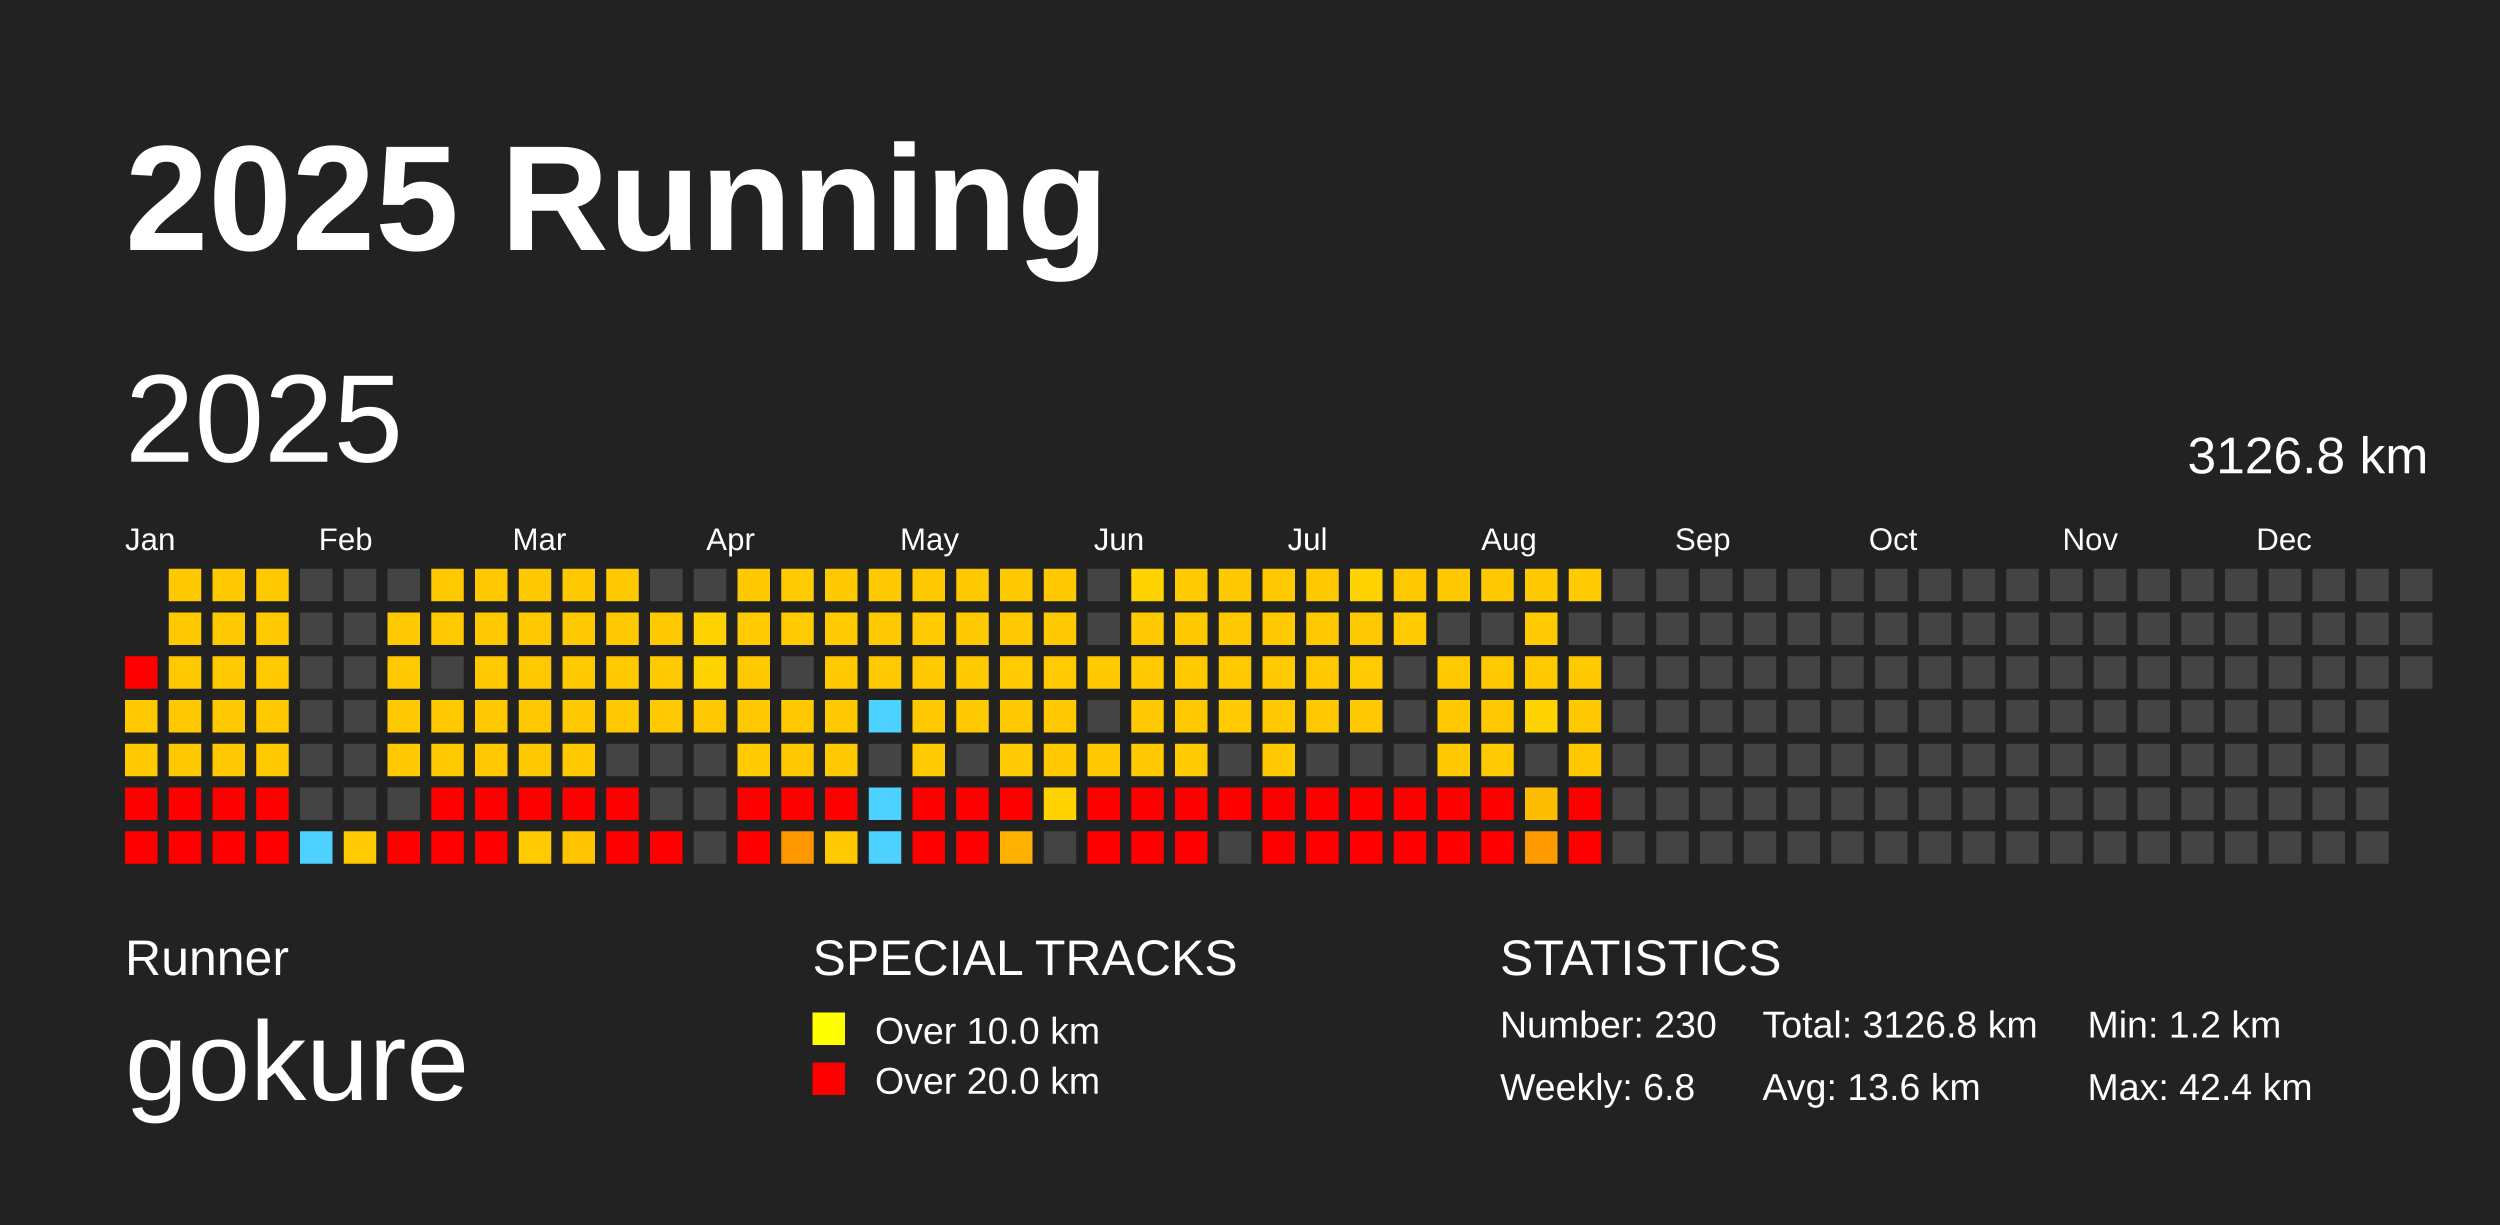
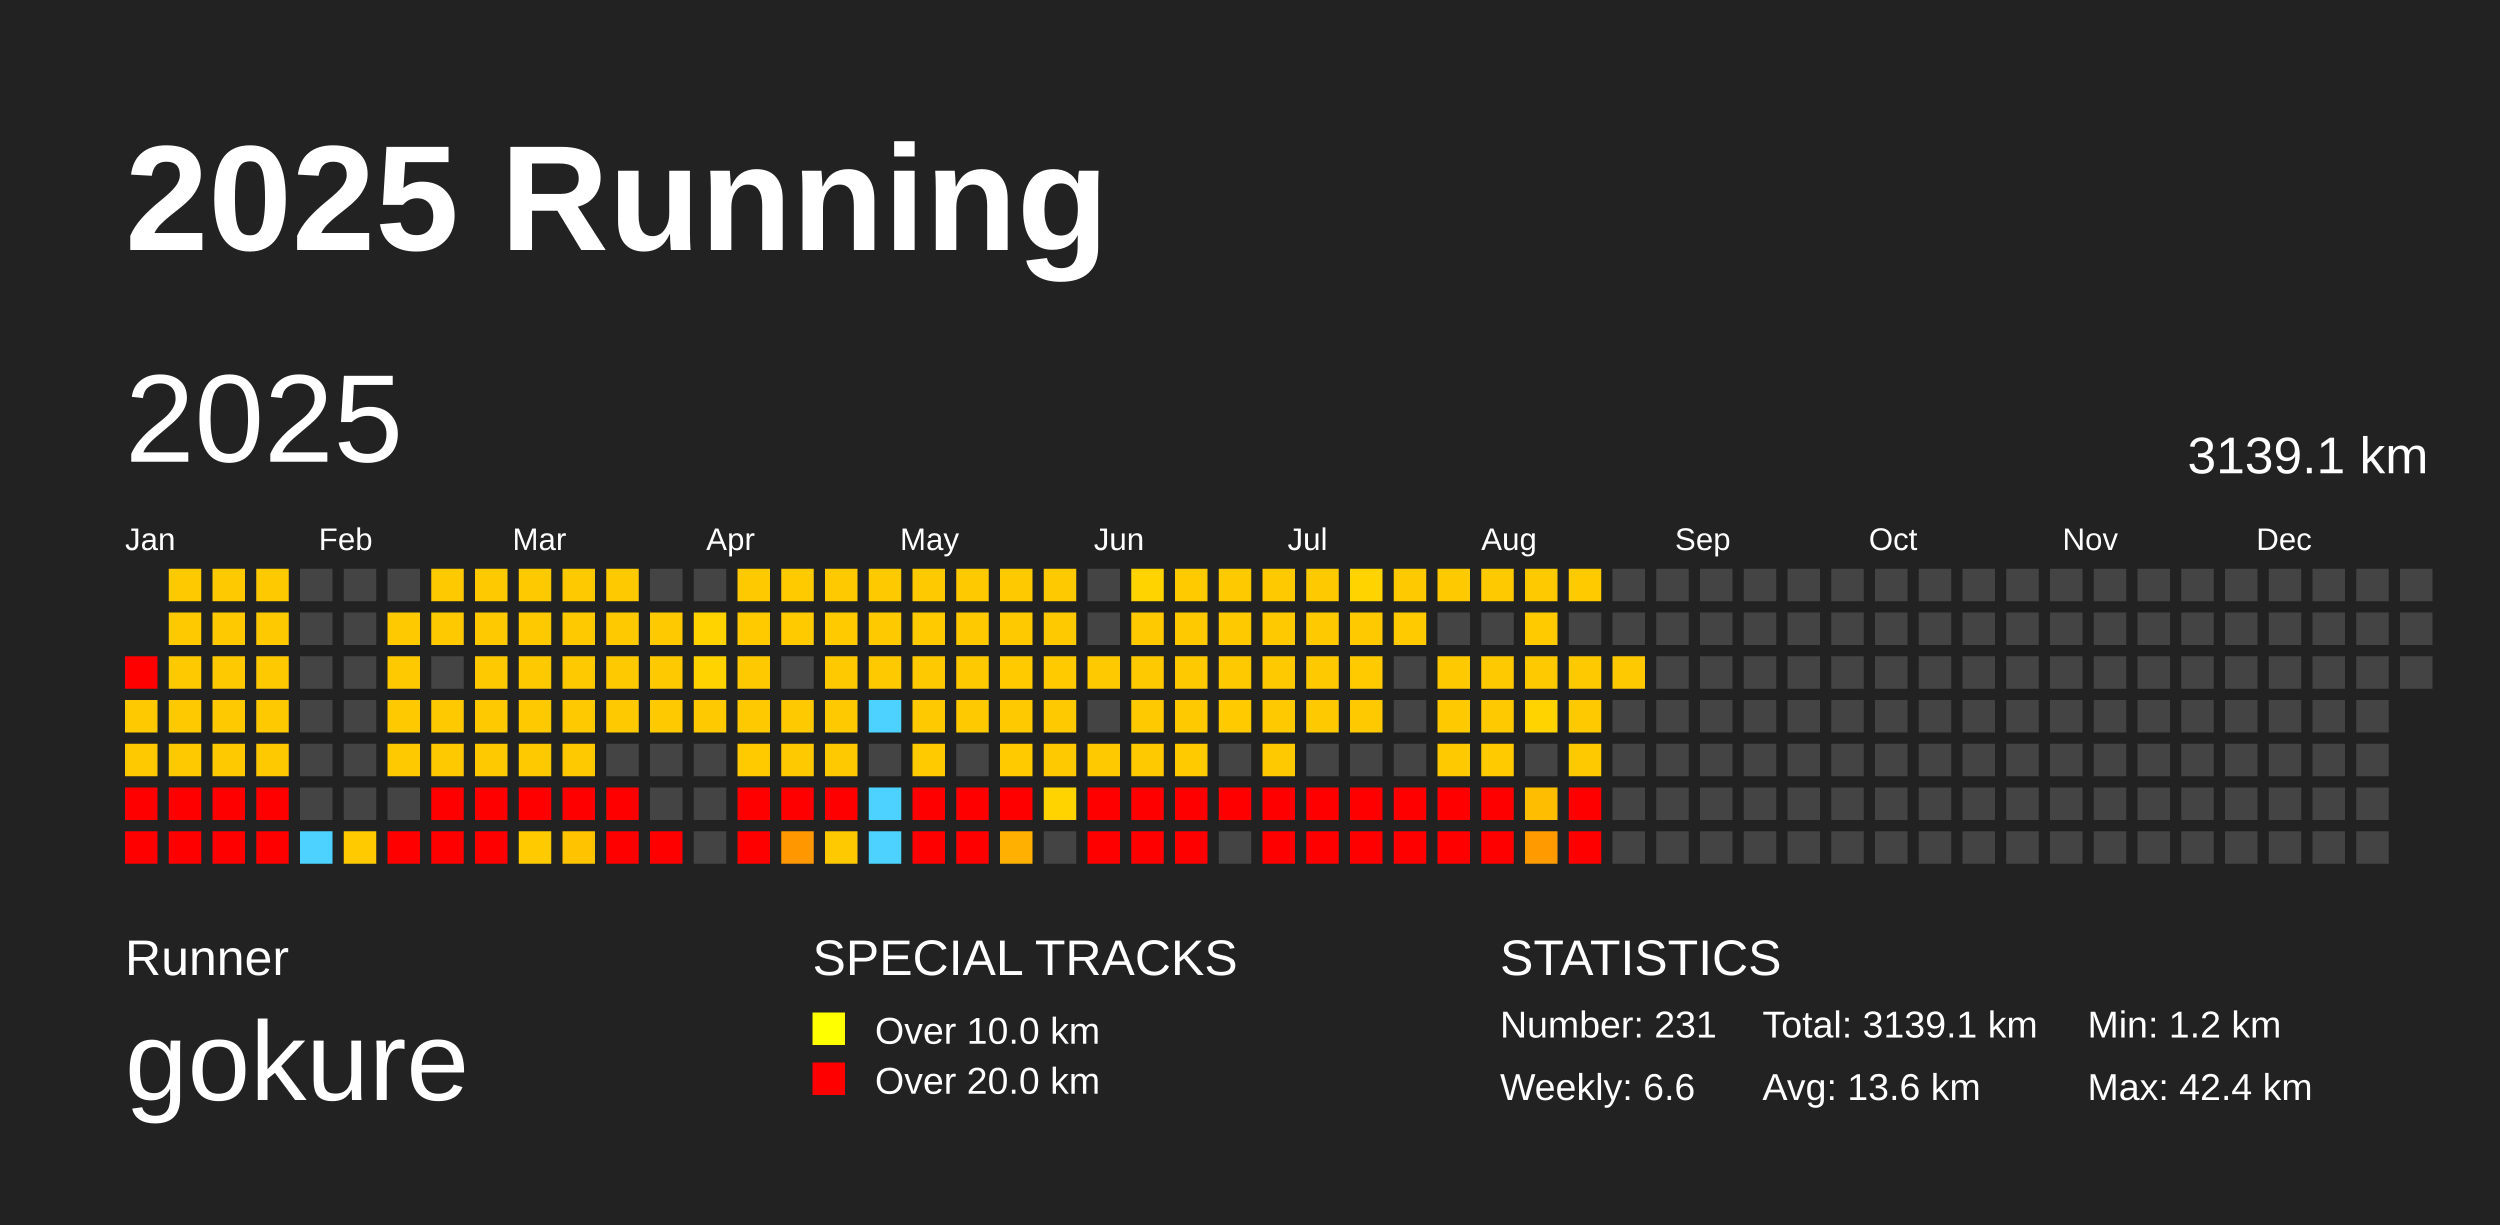
<svg xmlns="http://www.w3.org/2000/svg" baseProfile="full" height="98mm" version="1.1" viewBox="0,0,200,98" width="200mm">
  <defs />
  <rect fill="#222222" height="98" width="200" x="0" y="0" />
  <text fill="#FFFFFF" style="font-size:12px; font-family:Arial; font-weight:bold;" x="10" y="20">2025 Running</text>
  <text fill="#FFFFFF" style="font-size:4px; font-family:Arial" x="10" y="78">Runner</text>
  <text fill="#FFFFFF" style="font-size:9px; font-family:Arial" x="10" y="88">gokure</text>
  <text fill="#FFFFFF" style="font-size:4px; font-family:Arial" x="65" y="78">SPECIAL TRACKS</text>
  <rect fill="yellow" height="2.6" width="2.6" x="65" y="81" />
  <text fill="#FFFFFF" style="font-size:3px; font-family:Arial" x="70" y="83.5">Over 10.0 km</text>
  <rect fill="red" height="2.6" width="2.6" x="65" y="85" />
  <text fill="#FFFFFF" style="font-size:3px; font-family:Arial" x="70" y="87.5">Over 20.0 km</text>
  <text fill="#FFFFFF" style="font-size:4px; font-family:Arial" x="120" y="78">STATISTICS</text>
-   <text fill="#FFFFFF" style="font-size:3px; font-family:Arial" x="120" y="83">Number: 230</text>
-   <text fill="#FFFFFF" style="font-size:3px; font-family:Arial" x="120" y="88">Weekly: 6.8</text>
-   <text fill="#FFFFFF" style="font-size:3px; font-family:Arial" x="141" y="83">Total: 3126.8 km</text>
+   <text fill="#FFFFFF" style="font-size:3px; font-family:Arial" x="120" y="83">Number: 231</text>
+   <text fill="#FFFFFF" style="font-size:3px; font-family:Arial" x="120" y="88">Weekly: 6.6</text>
+   <text fill="#FFFFFF" style="font-size:3px; font-family:Arial" x="141" y="83">Total: 3139.1 km</text>
  <text fill="#FFFFFF" style="font-size:3px; font-family:Arial" x="141" y="88">Avg: 13.6 km</text>
  <text fill="#FFFFFF" style="font-size:3px; font-family:Arial" x="167" y="83">Min: 1.2 km</text>
  <text fill="#FFFFFF" style="font-size:3px; font-family:Arial" x="167" y="88">Max: 42.4 km</text>
  <text dominant-baseline="hanging" fill="#FFFFFF" style="font-size:10.0px; font-family:Arial;" x="10" y="30">2025</text>
-   <text dominant-baseline="hanging" fill="#FFFFFF" style="font-size:4.125px; font-family:Arial;" x="175" y="35">3126.8 km</text>
+   <text dominant-baseline="hanging" fill="#FFFFFF" style="font-size:4.125px; font-family:Arial;" x="175" y="35">3139.1 km</text>
  <text fill="#FFFFFF" style="font-size:2.5px; font-family:Arial" x="10.0" y="44">Jan</text>
  <text fill="#FFFFFF" style="font-size:2.5px; font-family:Arial" x="25.5" y="44">Feb</text>
  <text fill="#FFFFFF" style="font-size:2.5px; font-family:Arial" x="41.0" y="44">Mar</text>
  <text fill="#FFFFFF" style="font-size:2.5px; font-family:Arial" x="56.5" y="44">Apr</text>
  <text fill="#FFFFFF" style="font-size:2.5px; font-family:Arial" x="72.0" y="44">May</text>
  <text fill="#FFFFFF" style="font-size:2.5px; font-family:Arial" x="87.5" y="44">Jun</text>
  <text fill="#FFFFFF" style="font-size:2.5px; font-family:Arial" x="103.0" y="44">Jul</text>
  <text fill="#FFFFFF" style="font-size:2.5px; font-family:Arial" x="118.5" y="44">Aug</text>
  <text fill="#FFFFFF" style="font-size:2.5px; font-family:Arial" x="134.0" y="44">Sep</text>
  <text fill="#FFFFFF" style="font-size:2.5px; font-family:Arial" x="149.5" y="44">Oct</text>
  <text fill="#FFFFFF" style="font-size:2.5px; font-family:Arial" x="165.0" y="44">Nov</text>
  <text fill="#FFFFFF" style="font-size:2.5px; font-family:Arial" x="180.5" y="44">Dec</text>
  <rect fill="red" height="2.6" width="2.6" x="10.0" y="52.5" />
  <rect fill="#ffc900" height="2.6" width="2.6" x="10.0" y="56.0" />
  <rect fill="#ffc900" height="2.6" width="2.6" x="10.0" y="59.5" />
  <rect fill="red" height="2.6" width="2.6" x="10.0" y="63.0" />
  <rect fill="red" height="2.6" width="2.6" x="10.0" y="66.5" />
  <rect fill="#ffc900" height="2.6" width="2.6" x="13.5" y="45.5" />
  <rect fill="#ffc900" height="2.6" width="2.6" x="13.5" y="49.0" />
  <rect fill="#ffc900" height="2.6" width="2.6" x="13.5" y="52.5" />
  <rect fill="#ffc900" height="2.6" width="2.6" x="13.5" y="56.0" />
  <rect fill="#ffc900" height="2.6" width="2.6" x="13.5" y="59.5" />
  <rect fill="red" height="2.6" width="2.6" x="13.5" y="63.0" />
  <rect fill="red" height="2.6" width="2.6" x="13.5" y="66.5" />
  <rect fill="#ffc900" height="2.6" width="2.6" x="17.0" y="45.5" />
  <rect fill="#ffc900" height="2.6" width="2.6" x="17.0" y="49.0" />
  <rect fill="#ffc900" height="2.6" width="2.6" x="17.0" y="52.5" />
  <rect fill="#ffc900" height="2.6" width="2.6" x="17.0" y="56.0" />
  <rect fill="#ffc900" height="2.6" width="2.6" x="17.0" y="59.5" />
  <rect fill="red" height="2.6" width="2.6" x="17.0" y="63.0" />
  <rect fill="red" height="2.6" width="2.6" x="17.0" y="66.5" />
  <rect fill="#ffc900" height="2.6" width="2.6" x="20.5" y="45.5" />
  <rect fill="#ffc900" height="2.6" width="2.6" x="20.5" y="49.0" />
  <rect fill="#ffc900" height="2.6" width="2.6" x="20.5" y="52.5" />
  <rect fill="#ffc900" height="2.6" width="2.6" x="20.5" y="56.0" />
  <rect fill="#ffc900" height="2.6" width="2.6" x="20.5" y="59.5" />
  <rect fill="red" height="2.6" width="2.6" x="20.5" y="63.0" />
  <rect fill="red" height="2.6" width="2.6" x="20.5" y="66.5" />
  <rect fill="#444444" height="2.6" width="2.6" x="24.0" y="45.5" />
  <rect fill="#444444" height="2.6" width="2.6" x="24.0" y="49.0" />
  <rect fill="#444444" height="2.6" width="2.6" x="24.0" y="52.5" />
  <rect fill="#444444" height="2.6" width="2.6" x="24.0" y="56.0" />
  <rect fill="#444444" height="2.6" width="2.6" x="24.0" y="59.5" />
  <rect fill="#444444" height="2.6" width="2.6" x="24.0" y="63.0" />
  <rect fill="#4dd2ff" height="2.6" width="2.6" x="24.0" y="66.5" />
  <rect fill="#444444" height="2.6" width="2.6" x="27.5" y="45.5" />
  <rect fill="#444444" height="2.6" width="2.6" x="27.5" y="49.0" />
  <rect fill="#444444" height="2.6" width="2.6" x="27.5" y="52.5" />
  <rect fill="#444444" height="2.6" width="2.6" x="27.5" y="56.0" />
  <rect fill="#444444" height="2.6" width="2.6" x="27.5" y="59.5" />
  <rect fill="#444444" height="2.6" width="2.6" x="27.5" y="63.0" />
  <rect fill="#ffca00" height="2.6" width="2.6" x="27.5" y="66.5" />
  <rect fill="#444444" height="2.6" width="2.6" x="31.0" y="45.5" />
  <rect fill="#ffc900" height="2.6" width="2.6" x="31.0" y="49.0" />
  <rect fill="#ffc900" height="2.6" width="2.6" x="31.0" y="52.5" />
  <rect fill="#ffc900" height="2.6" width="2.6" x="31.0" y="56.0" />
  <rect fill="#ffc900" height="2.6" width="2.6" x="31.0" y="59.5" />
  <rect fill="#444444" height="2.6" width="2.6" x="31.0" y="63.0" />
  <rect fill="red" height="2.6" width="2.6" x="31.0" y="66.5" />
  <rect fill="#ffc900" height="2.6" width="2.6" x="34.5" y="45.5" />
  <rect fill="#ffc900" height="2.6" width="2.6" x="34.5" y="49.0" />
  <rect fill="#444444" height="2.6" width="2.6" x="34.5" y="52.5" />
  <rect fill="#ffc900" height="2.6" width="2.6" x="34.5" y="56.0" />
  <rect fill="#ffc900" height="2.6" width="2.6" x="34.5" y="59.5" />
  <rect fill="red" height="2.6" width="2.6" x="34.5" y="63.0" />
  <rect fill="red" height="2.6" width="2.6" x="34.5" y="66.5" />
  <rect fill="#ffc900" height="2.6" width="2.6" x="38.0" y="45.5" />
  <rect fill="#ffc900" height="2.6" width="2.6" x="38.0" y="49.0" />
  <rect fill="#ffc900" height="2.6" width="2.6" x="38.0" y="52.5" />
  <rect fill="#ffc900" height="2.6" width="2.6" x="38.0" y="56.0" />
  <rect fill="#ffc900" height="2.6" width="2.6" x="38.0" y="59.5" />
  <rect fill="red" height="2.6" width="2.6" x="38.0" y="63.0" />
  <rect fill="red" height="2.6" width="2.6" x="38.0" y="66.5" />
  <rect fill="#ffc900" height="2.6" width="2.6" x="41.5" y="45.5" />
  <rect fill="#ffc900" height="2.6" width="2.6" x="41.5" y="49.0" />
  <rect fill="#ffc900" height="2.6" width="2.6" x="41.5" y="52.5" />
  <rect fill="#ffc900" height="2.6" width="2.6" x="41.5" y="56.0" />
  <rect fill="#ffc900" height="2.6" width="2.6" x="41.5" y="59.5" />
  <rect fill="red" height="2.6" width="2.6" x="41.5" y="63.0" />
  <rect fill="#ffcb00" height="2.6" width="2.6" x="41.5" y="66.5" />
  <rect fill="#ffc900" height="2.6" width="2.6" x="45.0" y="45.5" />
  <rect fill="#ffc900" height="2.6" width="2.6" x="45.0" y="49.0" />
  <rect fill="#ffc900" height="2.6" width="2.6" x="45.0" y="52.5" />
  <rect fill="#ffc900" height="2.6" width="2.6" x="45.0" y="56.0" />
  <rect fill="#ffc900" height="2.6" width="2.6" x="45.0" y="59.5" />
  <rect fill="red" height="2.6" width="2.6" x="45.0" y="63.0" />
  <rect fill="#ffc300" height="2.6" width="2.6" x="45.0" y="66.5" />
  <rect fill="#ffc900" height="2.6" width="2.6" x="48.5" y="45.5" />
  <rect fill="#ffc900" height="2.6" width="2.6" x="48.5" y="49.0" />
  <rect fill="#ffc900" height="2.6" width="2.6" x="48.5" y="52.5" />
  <rect fill="#ffc900" height="2.6" width="2.6" x="48.5" y="56.0" />
  <rect fill="#444444" height="2.6" width="2.6" x="48.5" y="59.5" />
  <rect fill="red" height="2.6" width="2.6" x="48.5" y="63.0" />
  <rect fill="red" height="2.6" width="2.6" x="48.5" y="66.5" />
  <rect fill="#444444" height="2.6" width="2.6" x="52.0" y="45.5" />
  <rect fill="#ffc900" height="2.6" width="2.6" x="52.0" y="49.0" />
  <rect fill="#ffc900" height="2.6" width="2.6" x="52.0" y="52.5" />
  <rect fill="#ffc900" height="2.6" width="2.6" x="52.0" y="56.0" />
  <rect fill="#444444" height="2.6" width="2.6" x="52.0" y="59.5" />
  <rect fill="#444444" height="2.6" width="2.6" x="52.0" y="63.0" />
  <rect fill="red" height="2.6" width="2.6" x="52.0" y="66.5" />
  <rect fill="#444444" height="2.6" width="2.6" x="55.5" y="45.5" />
  <rect fill="#ffd300" height="2.6" width="2.6" x="55.5" y="49.0" />
  <rect fill="#ffd300" height="2.6" width="2.6" x="55.5" y="52.5" />
  <rect fill="#ffc900" height="2.6" width="2.6" x="55.5" y="56.0" />
  <rect fill="#444444" height="2.6" width="2.6" x="55.5" y="59.5" />
  <rect fill="#444444" height="2.6" width="2.6" x="55.5" y="63.0" />
  <rect fill="#444444" height="2.6" width="2.6" x="55.5" y="66.5" />
  <rect fill="#ffc900" height="2.6" width="2.6" x="59.0" y="45.5" />
  <rect fill="#ffca00" height="2.6" width="2.6" x="59.0" y="49.0" />
  <rect fill="#ffc900" height="2.6" width="2.6" x="59.0" y="52.5" />
  <rect fill="#ffc900" height="2.6" width="2.6" x="59.0" y="56.0" />
  <rect fill="#ffca00" height="2.6" width="2.6" x="59.0" y="59.5" />
  <rect fill="red" height="2.6" width="2.6" x="59.0" y="63.0" />
  <rect fill="red" height="2.6" width="2.6" x="59.0" y="66.5" />
  <rect fill="#ffca00" height="2.6" width="2.6" x="62.5" y="45.5" />
  <rect fill="#ffca00" height="2.6" width="2.6" x="62.5" y="49.0" />
  <rect fill="#444444" height="2.6" width="2.6" x="62.5" y="52.5" />
  <rect fill="#ffc900" height="2.6" width="2.6" x="62.5" y="56.0" />
  <rect fill="#ffc900" height="2.6" width="2.6" x="62.5" y="59.5" />
  <rect fill="red" height="2.6" width="2.6" x="62.5" y="63.0" />
  <rect fill="#ff9800" height="2.6" width="2.6" x="62.5" y="66.5" />
  <rect fill="#ffc900" height="2.6" width="2.6" x="66.0" y="45.5" />
  <rect fill="#ffca00" height="2.6" width="2.6" x="66.0" y="49.0" />
  <rect fill="#ffc900" height="2.6" width="2.6" x="66.0" y="52.5" />
  <rect fill="#ffc900" height="2.6" width="2.6" x="66.0" y="56.0" />
  <rect fill="#ffc900" height="2.6" width="2.6" x="66.0" y="59.5" />
  <rect fill="red" height="2.6" width="2.6" x="66.0" y="63.0" />
  <rect fill="#ffc900" height="2.6" width="2.6" x="66.0" y="66.5" />
  <rect fill="#ffc900" height="2.6" width="2.6" x="69.5" y="45.5" />
  <rect fill="#ffc900" height="2.6" width="2.6" x="69.5" y="49.0" />
  <rect fill="#ffc900" height="2.6" width="2.6" x="69.5" y="52.5" />
  <rect fill="#4dd2ff" height="2.6" width="2.6" x="69.5" y="56.0" />
  <rect fill="#444444" height="2.6" width="2.6" x="69.5" y="59.5" />
  <rect fill="#4dd2ff" height="2.6" width="2.6" x="69.5" y="63.0" />
  <rect fill="#4dd2ff" height="2.6" width="2.6" x="69.5" y="66.5" />
  <rect fill="#ffc900" height="2.6" width="2.6" x="73.0" y="45.5" />
  <rect fill="#ffca00" height="2.6" width="2.6" x="73.0" y="49.0" />
  <rect fill="#ffc900" height="2.6" width="2.6" x="73.0" y="52.5" />
  <rect fill="#ffc900" height="2.6" width="2.6" x="73.0" y="56.0" />
  <rect fill="#ffca00" height="2.6" width="2.6" x="73.0" y="59.5" />
  <rect fill="red" height="2.6" width="2.6" x="73.0" y="63.0" />
  <rect fill="red" height="2.6" width="2.6" x="73.0" y="66.5" />
  <rect fill="#ffc900" height="2.6" width="2.6" x="76.5" y="45.5" />
  <rect fill="#ffc900" height="2.6" width="2.6" x="76.5" y="49.0" />
  <rect fill="#ffc900" height="2.6" width="2.6" x="76.5" y="52.5" />
  <rect fill="#ffc900" height="2.6" width="2.6" x="76.5" y="56.0" />
  <rect fill="#444444" height="2.6" width="2.6" x="76.5" y="59.5" />
  <rect fill="red" height="2.6" width="2.6" x="76.5" y="63.0" />
  <rect fill="red" height="2.6" width="2.6" x="76.5" y="66.5" />
  <rect fill="#ffc900" height="2.6" width="2.6" x="80.0" y="45.5" />
  <rect fill="#ffc900" height="2.6" width="2.6" x="80.0" y="49.0" />
  <rect fill="#ffca00" height="2.6" width="2.6" x="80.0" y="52.5" />
  <rect fill="#ffc900" height="2.6" width="2.6" x="80.0" y="56.0" />
  <rect fill="#ffca00" height="2.6" width="2.6" x="80.0" y="59.5" />
  <rect fill="red" height="2.6" width="2.6" x="80.0" y="63.0" />
  <rect fill="#ffb000" height="2.6" width="2.6" x="80.0" y="66.5" />
  <rect fill="#ffc900" height="2.6" width="2.6" x="83.5" y="45.5" />
  <rect fill="#ffc900" height="2.6" width="2.6" x="83.5" y="49.0" />
  <rect fill="#ffca00" height="2.6" width="2.6" x="83.5" y="52.5" />
  <rect fill="#ffc900" height="2.6" width="2.6" x="83.5" y="56.0" />
  <rect fill="#ffc900" height="2.6" width="2.6" x="83.5" y="59.5" />
  <rect fill="#ffd300" height="2.6" width="2.6" x="83.5" y="63.0" />
  <rect fill="#444444" height="2.6" width="2.6" x="83.5" y="66.5" />
  <rect fill="#444444" height="2.6" width="2.6" x="87.0" y="45.5" />
  <rect fill="#444444" height="2.6" width="2.6" x="87.0" y="49.0" />
  <rect fill="#ffc900" height="2.6" width="2.6" x="87.0" y="52.5" />
  <rect fill="#444444" height="2.6" width="2.6" x="87.0" y="56.0" />
  <rect fill="#ffc900" height="2.6" width="2.6" x="87.0" y="59.5" />
  <rect fill="red" height="2.6" width="2.6" x="87.0" y="63.0" />
  <rect fill="red" height="2.6" width="2.6" x="87.0" y="66.5" />
  <rect fill="#ffd300" height="2.6" width="2.6" x="90.5" y="45.5" />
  <rect fill="#ffc900" height="2.6" width="2.6" x="90.5" y="49.0" />
  <rect fill="#ffc900" height="2.6" width="2.6" x="90.5" y="52.5" />
  <rect fill="#ffc900" height="2.6" width="2.6" x="90.5" y="56.0" />
  <rect fill="#ffc900" height="2.6" width="2.6" x="90.5" y="59.5" />
  <rect fill="red" height="2.6" width="2.6" x="90.5" y="63.0" />
  <rect fill="red" height="2.6" width="2.6" x="90.5" y="66.5" />
  <rect fill="#ffca00" height="2.6" width="2.6" x="94.0" y="45.5" />
  <rect fill="#ffc900" height="2.6" width="2.6" x="94.0" y="49.0" />
  <rect fill="#ffc900" height="2.6" width="2.6" x="94.0" y="52.5" />
  <rect fill="#ffc900" height="2.6" width="2.6" x="94.0" y="56.0" />
  <rect fill="#ffcb00" height="2.6" width="2.6" x="94.0" y="59.5" />
  <rect fill="red" height="2.6" width="2.6" x="94.0" y="63.0" />
  <rect fill="red" height="2.6" width="2.6" x="94.0" y="66.5" />
  <rect fill="#ffc900" height="2.6" width="2.6" x="97.5" y="45.5" />
  <rect fill="#ffc900" height="2.6" width="2.6" x="97.5" y="49.0" />
  <rect fill="#ffc900" height="2.6" width="2.6" x="97.5" y="52.5" />
  <rect fill="#ffca00" height="2.6" width="2.6" x="97.5" y="56.0" />
  <rect fill="#444444" height="2.6" width="2.6" x="97.5" y="59.5" />
  <rect fill="red" height="2.6" width="2.6" x="97.5" y="63.0" />
  <rect fill="#444444" height="2.6" width="2.6" x="97.5" y="66.5" />
  <rect fill="#ffc900" height="2.6" width="2.6" x="101.0" y="45.5" />
  <rect fill="#ffc900" height="2.6" width="2.6" x="101.0" y="49.0" />
  <rect fill="#ffc900" height="2.6" width="2.6" x="101.0" y="52.5" />
  <rect fill="#ffc900" height="2.6" width="2.6" x="101.0" y="56.0" />
  <rect fill="#ffc900" height="2.6" width="2.6" x="101.0" y="59.5" />
  <rect fill="red" height="2.6" width="2.6" x="101.0" y="63.0" />
  <rect fill="red" height="2.6" width="2.6" x="101.0" y="66.5" />
  <rect fill="#ffc900" height="2.6" width="2.6" x="104.5" y="45.5" />
  <rect fill="#ffc900" height="2.6" width="2.6" x="104.5" y="49.0" />
  <rect fill="#ffc900" height="2.6" width="2.6" x="104.5" y="52.5" />
  <rect fill="#ffc900" height="2.6" width="2.6" x="104.5" y="56.0" />
  <rect fill="#444444" height="2.6" width="2.6" x="104.5" y="59.5" />
  <rect fill="red" height="2.6" width="2.6" x="104.5" y="63.0" />
  <rect fill="red" height="2.6" width="2.6" x="104.5" y="66.5" />
  <rect fill="#ffd300" height="2.6" width="2.6" x="108.0" y="45.5" />
  <rect fill="#ffc900" height="2.6" width="2.6" x="108.0" y="49.0" />
  <rect fill="#ffca00" height="2.6" width="2.6" x="108.0" y="52.5" />
  <rect fill="#ffc900" height="2.6" width="2.6" x="108.0" y="56.0" />
  <rect fill="#444444" height="2.6" width="2.6" x="108.0" y="59.5" />
  <rect fill="red" height="2.6" width="2.6" x="108.0" y="63.0" />
  <rect fill="red" height="2.6" width="2.6" x="108.0" y="66.5" />
  <rect fill="#ffc900" height="2.6" width="2.6" x="111.5" y="45.5" />
  <rect fill="#ffca00" height="2.6" width="2.6" x="111.5" y="49.0" />
  <rect fill="#444444" height="2.6" width="2.6" x="111.5" y="52.5" />
  <rect fill="#444444" height="2.6" width="2.6" x="111.5" y="56.0" />
  <rect fill="#444444" height="2.6" width="2.6" x="111.5" y="59.5" />
  <rect fill="red" height="2.6" width="2.6" x="111.5" y="63.0" />
  <rect fill="red" height="2.6" width="2.6" x="111.5" y="66.5" />
  <rect fill="#ffc900" height="2.6" width="2.6" x="115.0" y="45.5" />
  <rect fill="#444444" height="2.6" width="2.6" x="115.0" y="49.0" />
  <rect fill="#ffc900" height="2.6" width="2.6" x="115.0" y="52.5" />
  <rect fill="#ffc900" height="2.6" width="2.6" x="115.0" y="56.0" />
  <rect fill="#ffc900" height="2.6" width="2.6" x="115.0" y="59.5" />
  <rect fill="red" height="2.6" width="2.6" x="115.0" y="63.0" />
  <rect fill="red" height="2.6" width="2.6" x="115.0" y="66.5" />
  <rect fill="#ffc900" height="2.6" width="2.6" x="118.5" y="45.5" />
  <rect fill="#444444" height="2.6" width="2.6" x="118.5" y="49.0" />
  <rect fill="#ffc900" height="2.6" width="2.6" x="118.5" y="52.5" />
  <rect fill="#ffc900" height="2.6" width="2.6" x="118.5" y="56.0" />
  <rect fill="#ffca00" height="2.6" width="2.6" x="118.5" y="59.5" />
  <rect fill="red" height="2.6" width="2.6" x="118.5" y="63.0" />
  <rect fill="red" height="2.6" width="2.6" x="118.5" y="66.5" />
  <rect fill="#ffc900" height="2.6" width="2.6" x="122.0" y="45.5" />
  <rect fill="#ffca00" height="2.6" width="2.6" x="122.0" y="49.0" />
  <rect fill="#ffc900" height="2.6" width="2.6" x="122.0" y="52.5" />
  <rect fill="#ffd300" height="2.6" width="2.6" x="122.0" y="56.0" />
  <rect fill="#444444" height="2.6" width="2.6" x="122.0" y="59.5" />
  <rect fill="#ffbd00" height="2.6" width="2.6" x="122.0" y="63.0" />
  <rect fill="#ff9b00" height="2.6" width="2.6" x="122.0" y="66.5" />
  <rect fill="#ffca00" height="2.6" width="2.6" x="125.5" y="45.5" />
  <rect fill="#444444" height="2.6" width="2.6" x="125.5" y="49.0" />
  <rect fill="#ffc900" height="2.6" width="2.6" x="125.5" y="52.5" />
  <rect fill="#ffc900" height="2.6" width="2.6" x="125.5" y="56.0" />
  <rect fill="#ffc900" height="2.6" width="2.6" x="125.5" y="59.5" />
  <rect fill="red" height="2.6" width="2.6" x="125.5" y="63.0" />
  <rect fill="red" height="2.6" width="2.6" x="125.5" y="66.5" />
  <rect fill="#444444" height="2.6" width="2.6" x="129.0" y="45.5" />
  <rect fill="#444444" height="2.6" width="2.6" x="129.0" y="49.0" />
-   <rect fill="#444444" height="2.6" width="2.6" x="129.0" y="52.5" />
+   <rect fill="#ffc900" height="2.6" width="2.6" x="129.0" y="52.5" />
  <rect fill="#444444" height="2.6" width="2.6" x="129.0" y="56.0" />
  <rect fill="#444444" height="2.6" width="2.6" x="129.0" y="59.5" />
  <rect fill="#444444" height="2.6" width="2.6" x="129.0" y="63.0" />
  <rect fill="#444444" height="2.6" width="2.6" x="129.0" y="66.5" />
  <rect fill="#444444" height="2.6" width="2.6" x="132.5" y="45.5" />
  <rect fill="#444444" height="2.6" width="2.6" x="132.5" y="49.0" />
  <rect fill="#444444" height="2.6" width="2.6" x="132.5" y="52.5" />
  <rect fill="#444444" height="2.6" width="2.6" x="132.5" y="56.0" />
  <rect fill="#444444" height="2.6" width="2.6" x="132.5" y="59.5" />
  <rect fill="#444444" height="2.6" width="2.6" x="132.5" y="63.0" />
  <rect fill="#444444" height="2.6" width="2.6" x="132.5" y="66.5" />
  <rect fill="#444444" height="2.6" width="2.6" x="136.0" y="45.5" />
  <rect fill="#444444" height="2.6" width="2.6" x="136.0" y="49.0" />
  <rect fill="#444444" height="2.6" width="2.6" x="136.0" y="52.5" />
  <rect fill="#444444" height="2.6" width="2.6" x="136.0" y="56.0" />
  <rect fill="#444444" height="2.6" width="2.6" x="136.0" y="59.5" />
  <rect fill="#444444" height="2.6" width="2.6" x="136.0" y="63.0" />
  <rect fill="#444444" height="2.6" width="2.6" x="136.0" y="66.5" />
  <rect fill="#444444" height="2.6" width="2.6" x="139.5" y="45.5" />
  <rect fill="#444444" height="2.6" width="2.6" x="139.5" y="49.0" />
  <rect fill="#444444" height="2.6" width="2.6" x="139.5" y="52.5" />
  <rect fill="#444444" height="2.6" width="2.6" x="139.5" y="56.0" />
  <rect fill="#444444" height="2.6" width="2.6" x="139.5" y="59.5" />
  <rect fill="#444444" height="2.6" width="2.6" x="139.5" y="63.0" />
  <rect fill="#444444" height="2.6" width="2.6" x="139.5" y="66.5" />
  <rect fill="#444444" height="2.6" width="2.6" x="143.0" y="45.5" />
  <rect fill="#444444" height="2.6" width="2.6" x="143.0" y="49.0" />
  <rect fill="#444444" height="2.6" width="2.6" x="143.0" y="52.5" />
  <rect fill="#444444" height="2.6" width="2.6" x="143.0" y="56.0" />
  <rect fill="#444444" height="2.6" width="2.6" x="143.0" y="59.5" />
  <rect fill="#444444" height="2.6" width="2.6" x="143.0" y="63.0" />
  <rect fill="#444444" height="2.6" width="2.6" x="143.0" y="66.5" />
  <rect fill="#444444" height="2.6" width="2.6" x="146.5" y="45.5" />
  <rect fill="#444444" height="2.6" width="2.6" x="146.5" y="49.0" />
  <rect fill="#444444" height="2.6" width="2.6" x="146.5" y="52.5" />
  <rect fill="#444444" height="2.6" width="2.6" x="146.5" y="56.0" />
  <rect fill="#444444" height="2.6" width="2.6" x="146.5" y="59.5" />
  <rect fill="#444444" height="2.6" width="2.6" x="146.5" y="63.0" />
  <rect fill="#444444" height="2.6" width="2.6" x="146.5" y="66.5" />
  <rect fill="#444444" height="2.6" width="2.6" x="150.0" y="45.5" />
  <rect fill="#444444" height="2.6" width="2.6" x="150.0" y="49.0" />
  <rect fill="#444444" height="2.6" width="2.6" x="150.0" y="52.5" />
  <rect fill="#444444" height="2.6" width="2.6" x="150.0" y="56.0" />
  <rect fill="#444444" height="2.6" width="2.6" x="150.0" y="59.5" />
  <rect fill="#444444" height="2.6" width="2.6" x="150.0" y="63.0" />
  <rect fill="#444444" height="2.6" width="2.6" x="150.0" y="66.5" />
  <rect fill="#444444" height="2.6" width="2.6" x="153.5" y="45.5" />
  <rect fill="#444444" height="2.6" width="2.6" x="153.5" y="49.0" />
  <rect fill="#444444" height="2.6" width="2.6" x="153.5" y="52.5" />
  <rect fill="#444444" height="2.6" width="2.6" x="153.5" y="56.0" />
  <rect fill="#444444" height="2.6" width="2.6" x="153.5" y="59.5" />
  <rect fill="#444444" height="2.6" width="2.6" x="153.5" y="63.0" />
  <rect fill="#444444" height="2.6" width="2.6" x="153.5" y="66.5" />
  <rect fill="#444444" height="2.6" width="2.6" x="157.0" y="45.5" />
  <rect fill="#444444" height="2.6" width="2.6" x="157.0" y="49.0" />
  <rect fill="#444444" height="2.6" width="2.6" x="157.0" y="52.5" />
  <rect fill="#444444" height="2.6" width="2.6" x="157.0" y="56.0" />
  <rect fill="#444444" height="2.6" width="2.6" x="157.0" y="59.5" />
  <rect fill="#444444" height="2.6" width="2.6" x="157.0" y="63.0" />
  <rect fill="#444444" height="2.6" width="2.6" x="157.0" y="66.5" />
  <rect fill="#444444" height="2.6" width="2.6" x="160.5" y="45.5" />
  <rect fill="#444444" height="2.6" width="2.6" x="160.5" y="49.0" />
  <rect fill="#444444" height="2.6" width="2.6" x="160.5" y="52.5" />
  <rect fill="#444444" height="2.6" width="2.6" x="160.5" y="56.0" />
  <rect fill="#444444" height="2.6" width="2.6" x="160.5" y="59.5" />
  <rect fill="#444444" height="2.6" width="2.6" x="160.5" y="63.0" />
  <rect fill="#444444" height="2.6" width="2.6" x="160.5" y="66.5" />
  <rect fill="#444444" height="2.6" width="2.6" x="164.0" y="45.5" />
  <rect fill="#444444" height="2.6" width="2.6" x="164.0" y="49.0" />
  <rect fill="#444444" height="2.6" width="2.6" x="164.0" y="52.5" />
  <rect fill="#444444" height="2.6" width="2.6" x="164.0" y="56.0" />
  <rect fill="#444444" height="2.6" width="2.6" x="164.0" y="59.5" />
  <rect fill="#444444" height="2.6" width="2.6" x="164.0" y="63.0" />
  <rect fill="#444444" height="2.6" width="2.6" x="164.0" y="66.5" />
  <rect fill="#444444" height="2.6" width="2.6" x="167.5" y="45.5" />
  <rect fill="#444444" height="2.6" width="2.6" x="167.5" y="49.0" />
  <rect fill="#444444" height="2.6" width="2.6" x="167.5" y="52.5" />
  <rect fill="#444444" height="2.6" width="2.6" x="167.5" y="56.0" />
  <rect fill="#444444" height="2.6" width="2.6" x="167.5" y="59.5" />
  <rect fill="#444444" height="2.6" width="2.6" x="167.5" y="63.0" />
  <rect fill="#444444" height="2.6" width="2.6" x="167.5" y="66.5" />
  <rect fill="#444444" height="2.6" width="2.6" x="171.0" y="45.5" />
  <rect fill="#444444" height="2.6" width="2.6" x="171.0" y="49.0" />
  <rect fill="#444444" height="2.6" width="2.6" x="171.0" y="52.5" />
  <rect fill="#444444" height="2.6" width="2.6" x="171.0" y="56.0" />
  <rect fill="#444444" height="2.6" width="2.6" x="171.0" y="59.5" />
  <rect fill="#444444" height="2.6" width="2.6" x="171.0" y="63.0" />
  <rect fill="#444444" height="2.6" width="2.6" x="171.0" y="66.5" />
  <rect fill="#444444" height="2.6" width="2.6" x="174.5" y="45.5" />
  <rect fill="#444444" height="2.6" width="2.6" x="174.5" y="49.0" />
  <rect fill="#444444" height="2.6" width="2.6" x="174.5" y="52.5" />
  <rect fill="#444444" height="2.6" width="2.6" x="174.5" y="56.0" />
  <rect fill="#444444" height="2.6" width="2.6" x="174.5" y="59.5" />
  <rect fill="#444444" height="2.6" width="2.6" x="174.5" y="63.0" />
  <rect fill="#444444" height="2.6" width="2.6" x="174.5" y="66.5" />
  <rect fill="#444444" height="2.6" width="2.6" x="178.0" y="45.5" />
  <rect fill="#444444" height="2.6" width="2.6" x="178.0" y="49.0" />
  <rect fill="#444444" height="2.6" width="2.6" x="178.0" y="52.5" />
  <rect fill="#444444" height="2.6" width="2.6" x="178.0" y="56.0" />
  <rect fill="#444444" height="2.6" width="2.6" x="178.0" y="59.5" />
  <rect fill="#444444" height="2.6" width="2.6" x="178.0" y="63.0" />
  <rect fill="#444444" height="2.6" width="2.6" x="178.0" y="66.5" />
  <rect fill="#444444" height="2.6" width="2.6" x="181.5" y="45.5" />
  <rect fill="#444444" height="2.6" width="2.6" x="181.5" y="49.0" />
  <rect fill="#444444" height="2.6" width="2.6" x="181.5" y="52.5" />
  <rect fill="#444444" height="2.6" width="2.6" x="181.5" y="56.0" />
  <rect fill="#444444" height="2.6" width="2.6" x="181.5" y="59.5" />
  <rect fill="#444444" height="2.6" width="2.6" x="181.5" y="63.0" />
  <rect fill="#444444" height="2.6" width="2.6" x="181.5" y="66.5" />
  <rect fill="#444444" height="2.6" width="2.6" x="185.0" y="45.5" />
  <rect fill="#444444" height="2.6" width="2.6" x="185.0" y="49.0" />
  <rect fill="#444444" height="2.6" width="2.6" x="185.0" y="52.5" />
  <rect fill="#444444" height="2.6" width="2.6" x="185.0" y="56.0" />
  <rect fill="#444444" height="2.6" width="2.6" x="185.0" y="59.5" />
  <rect fill="#444444" height="2.6" width="2.6" x="185.0" y="63.0" />
  <rect fill="#444444" height="2.6" width="2.6" x="185.0" y="66.5" />
  <rect fill="#444444" height="2.6" width="2.6" x="188.5" y="45.5" />
  <rect fill="#444444" height="2.6" width="2.6" x="188.5" y="49.0" />
  <rect fill="#444444" height="2.6" width="2.6" x="188.5" y="52.5" />
  <rect fill="#444444" height="2.6" width="2.6" x="188.5" y="56.0" />
  <rect fill="#444444" height="2.6" width="2.6" x="188.5" y="59.5" />
  <rect fill="#444444" height="2.6" width="2.6" x="188.5" y="63.0" />
  <rect fill="#444444" height="2.6" width="2.6" x="188.5" y="66.5" />
  <rect fill="#444444" height="2.6" width="2.6" x="192.0" y="45.5" />
  <rect fill="#444444" height="2.6" width="2.6" x="192.0" y="49.0" />
  <rect fill="#444444" height="2.6" width="2.6" x="192.0" y="52.5" />
</svg>
